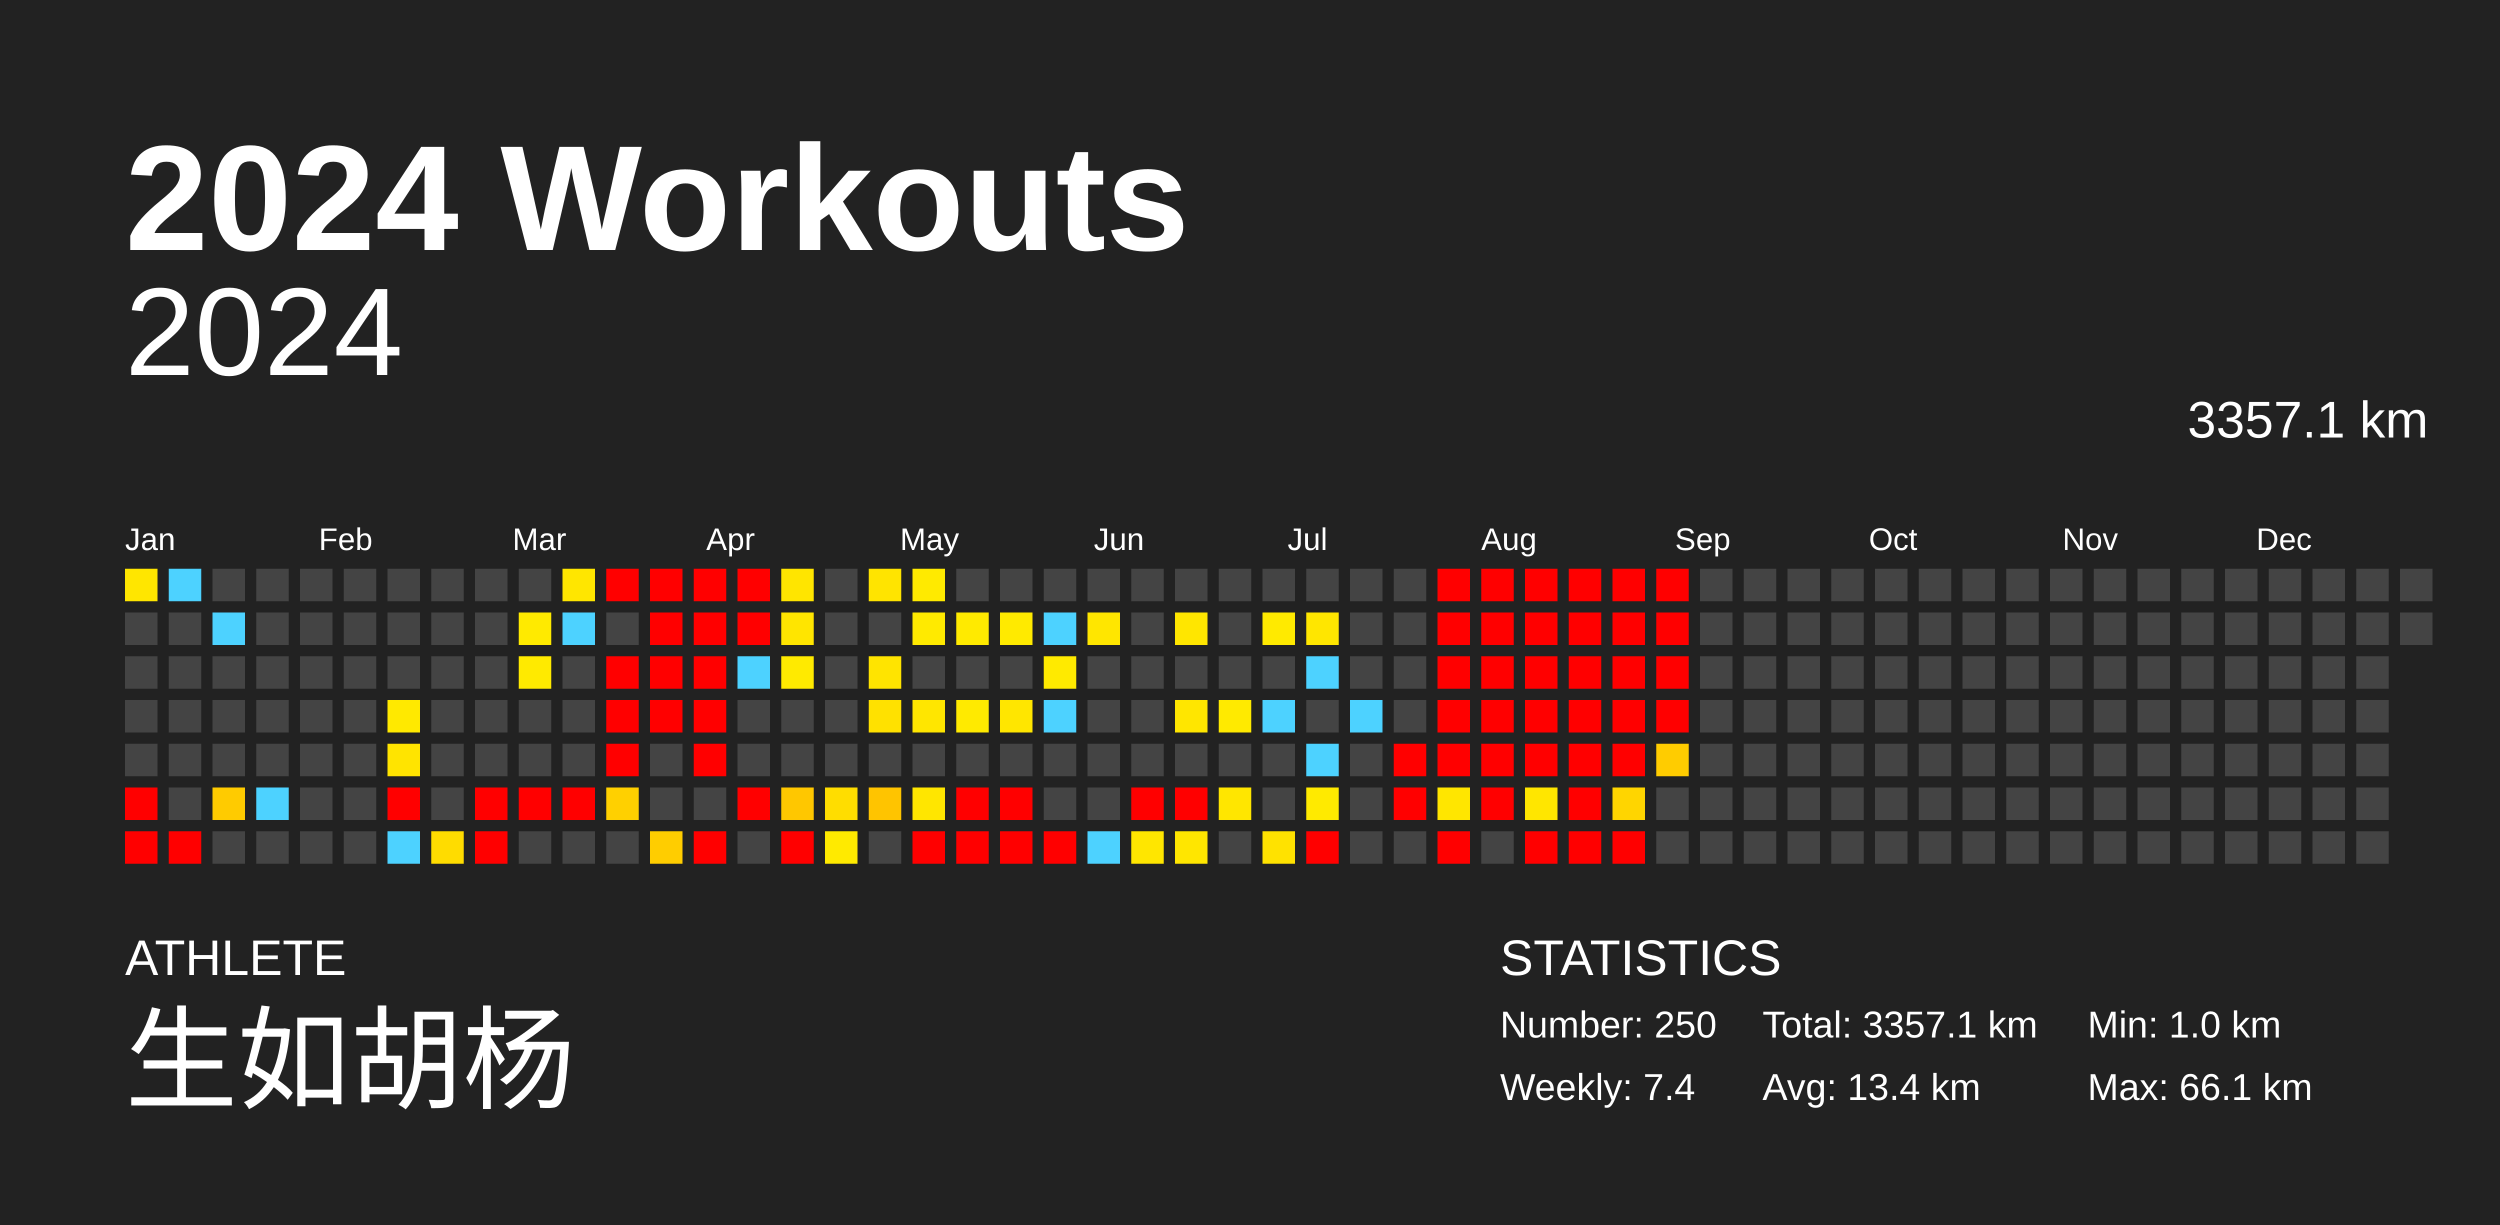
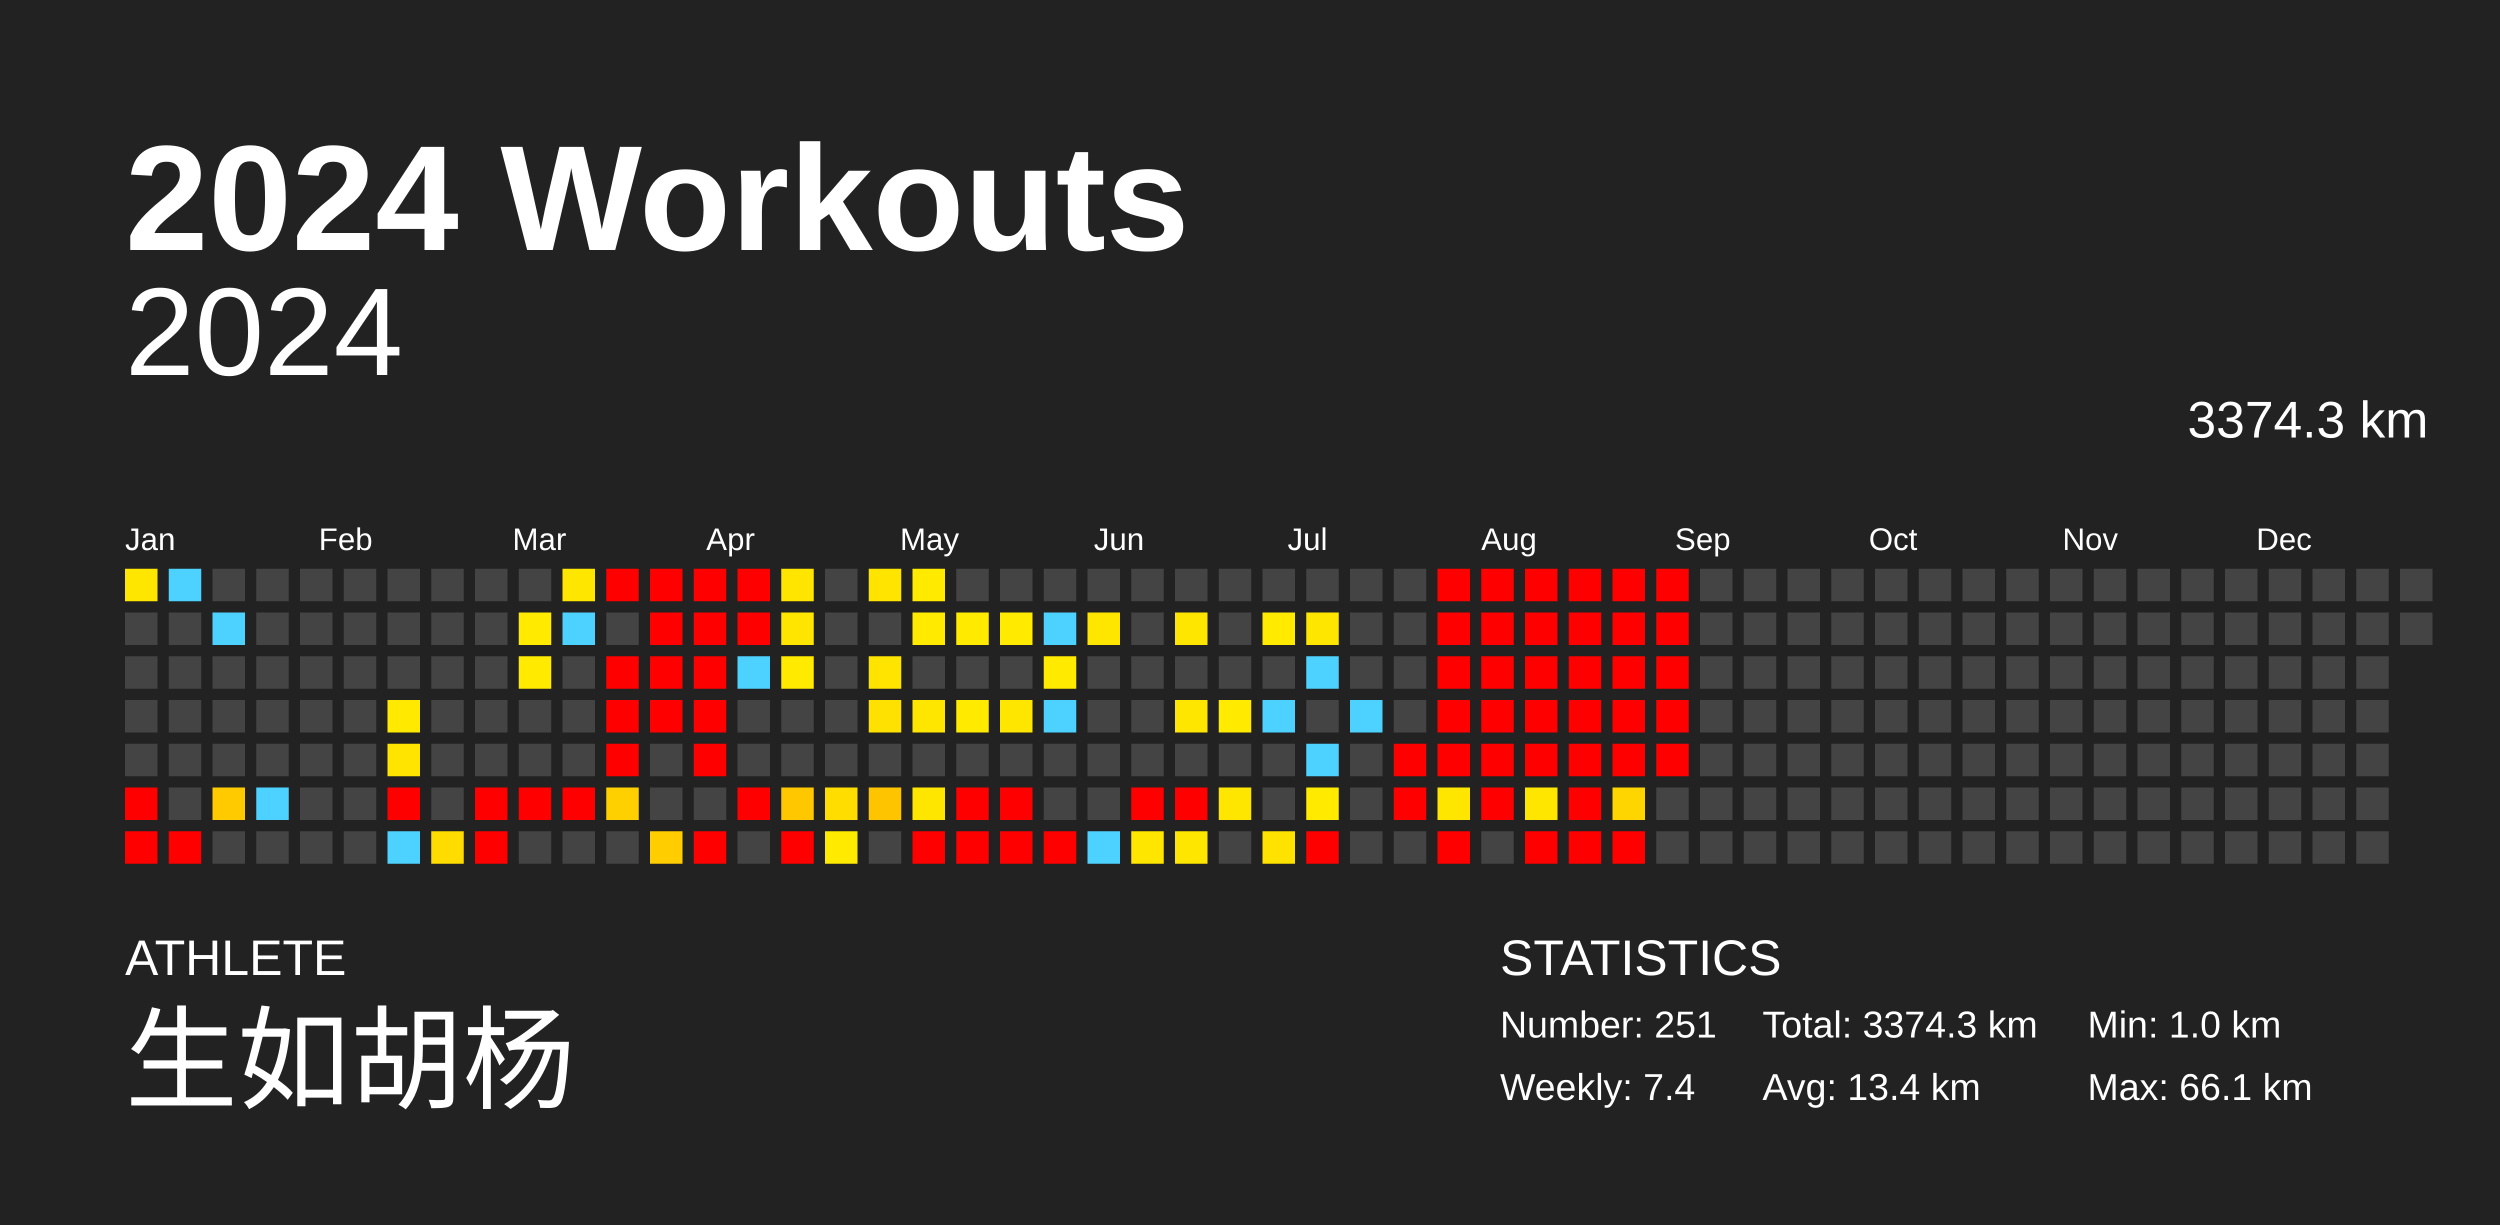
<svg xmlns="http://www.w3.org/2000/svg" baseProfile="full" height="98mm" version="1.1" viewBox="0,0,200,98" width="200mm">
  <defs />
  <rect fill="#222222" height="98" width="200" x="0" y="0" />
  <text fill="#FFFFFF" style="font-size:12px; font-family:Arial; font-weight:bold;" x="10" y="20">2024 Workouts</text>
  <text fill="#FFFFFF" style="font-size:4px; font-family:Arial" x="10" y="78">ATHLETE</text>
  <text fill="#FFFFFF" style="font-size:9px; font-family:Arial" x="10" y="88">生如胡杨</text>
  <text fill="#FFFFFF" style="font-size:4px; font-family:Arial" x="120" y="78">STATISTICS</text>
-   <text fill="#FFFFFF" style="font-size:3px; font-family:Arial" x="120" y="83">Number: 250</text>
+   <text fill="#FFFFFF" style="font-size:3px; font-family:Arial" x="120" y="83">Number: 251</text>
  <text fill="#FFFFFF" style="font-size:3px; font-family:Arial" x="120" y="88">Weekly: 7.4</text>
-   <text fill="#FFFFFF" style="font-size:3px; font-family:Arial" x="141" y="83">Total: 3357.1 km</text>
+   <text fill="#FFFFFF" style="font-size:3px; font-family:Arial" x="141" y="83">Total: 3374.3 km</text>
  <text fill="#FFFFFF" style="font-size:3px; font-family:Arial" x="141" y="88">Avg: 13.4 km</text>
  <text fill="#FFFFFF" style="font-size:3px; font-family:Arial" x="167" y="83">Min: 1.0 km</text>
  <text fill="#FFFFFF" style="font-size:3px; font-family:Arial" x="167" y="88">Max: 66.1 km</text>
  <text alignment-baseline="hanging" fill="#FFFFFF" style="font-size:10.0px; font-family:Arial;" x="10" y="30">2024</text>
-   <text alignment-baseline="hanging" fill="#FFFFFF" style="font-size:4.125px; font-family:Arial;" x="175" y="35">3357.1 km</text>
+   <text alignment-baseline="hanging" fill="#FFFFFF" style="font-size:4.125px; font-family:Arial;" x="175" y="35">3374.3 km</text>
  <text fill="#FFFFFF" style="font-size:2.5px; font-family:Arial" x="10.0" y="44">Jan</text>
  <text fill="#FFFFFF" style="font-size:2.5px; font-family:Arial" x="25.5" y="44">Feb</text>
  <text fill="#FFFFFF" style="font-size:2.5px; font-family:Arial" x="41.0" y="44">Mar</text>
  <text fill="#FFFFFF" style="font-size:2.5px; font-family:Arial" x="56.5" y="44">Apr</text>
  <text fill="#FFFFFF" style="font-size:2.5px; font-family:Arial" x="72.0" y="44">May</text>
  <text fill="#FFFFFF" style="font-size:2.5px; font-family:Arial" x="87.5" y="44">Jun</text>
  <text fill="#FFFFFF" style="font-size:2.5px; font-family:Arial" x="103.0" y="44">Jul</text>
  <text fill="#FFFFFF" style="font-size:2.5px; font-family:Arial" x="118.5" y="44">Aug</text>
  <text fill="#FFFFFF" style="font-size:2.5px; font-family:Arial" x="134.0" y="44">Sep</text>
  <text fill="#FFFFFF" style="font-size:2.5px; font-family:Arial" x="149.5" y="44">Oct</text>
  <text fill="#FFFFFF" style="font-size:2.5px; font-family:Arial" x="165.0" y="44">Nov</text>
  <text fill="#FFFFFF" style="font-size:2.5px; font-family:Arial" x="180.5" y="44">Dec</text>
  <rect fill="#ffe600" height="2.6" width="2.6" x="10.0" y="45.5" />
  <rect fill="#444444" height="2.6" width="2.6" x="10.0" y="49.0" />
  <rect fill="#444444" height="2.6" width="2.6" x="10.0" y="52.5" />
  <rect fill="#444444" height="2.6" width="2.6" x="10.0" y="56.0" />
  <rect fill="#444444" height="2.6" width="2.6" x="10.0" y="59.5" />
  <rect fill="red" height="2.6" width="2.6" x="10.0" y="63.0" />
  <rect fill="red" height="2.6" width="2.6" x="10.0" y="66.5" />
  <rect fill="#4dd2ff" height="2.6" width="2.6" x="13.5" y="45.5" />
  <rect fill="#444444" height="2.6" width="2.6" x="13.5" y="49.0" />
  <rect fill="#444444" height="2.6" width="2.6" x="13.5" y="52.5" />
  <rect fill="#444444" height="2.6" width="2.6" x="13.5" y="56.0" />
  <rect fill="#444444" height="2.6" width="2.6" x="13.5" y="59.5" />
  <rect fill="#444444" height="2.6" width="2.6" x="13.5" y="63.0" />
  <rect fill="red" height="2.6" width="2.6" x="13.5" y="66.5" />
  <rect fill="#444444" height="2.6" width="2.6" x="17.0" y="45.5" />
  <rect fill="#4dd2ff" height="2.6" width="2.6" x="17.0" y="49.0" />
  <rect fill="#444444" height="2.6" width="2.6" x="17.0" y="52.5" />
  <rect fill="#444444" height="2.6" width="2.6" x="17.0" y="56.0" />
  <rect fill="#444444" height="2.6" width="2.6" x="17.0" y="59.5" />
  <rect fill="#ffcb00" height="2.6" width="2.6" x="17.0" y="63.0" />
  <rect fill="#444444" height="2.6" width="2.6" x="17.0" y="66.5" />
  <rect fill="#444444" height="2.6" width="2.6" x="20.5" y="45.5" />
  <rect fill="#444444" height="2.6" width="2.6" x="20.5" y="49.0" />
  <rect fill="#444444" height="2.6" width="2.6" x="20.5" y="52.5" />
  <rect fill="#444444" height="2.6" width="2.6" x="20.5" y="56.0" />
  <rect fill="#444444" height="2.6" width="2.6" x="20.5" y="59.5" />
  <rect fill="#4dd2ff" height="2.6" width="2.6" x="20.5" y="63.0" />
  <rect fill="#444444" height="2.6" width="2.6" x="20.5" y="66.5" />
  <rect fill="#444444" height="2.6" width="2.6" x="24.0" y="45.5" />
  <rect fill="#444444" height="2.6" width="2.6" x="24.0" y="49.0" />
  <rect fill="#444444" height="2.6" width="2.6" x="24.0" y="52.5" />
  <rect fill="#444444" height="2.6" width="2.6" x="24.0" y="56.0" />
  <rect fill="#444444" height="2.6" width="2.6" x="24.0" y="59.5" />
  <rect fill="#444444" height="2.6" width="2.6" x="24.0" y="63.0" />
  <rect fill="#444444" height="2.6" width="2.6" x="24.0" y="66.5" />
  <rect fill="#444444" height="2.6" width="2.6" x="27.5" y="45.5" />
  <rect fill="#444444" height="2.6" width="2.6" x="27.5" y="49.0" />
  <rect fill="#444444" height="2.6" width="2.6" x="27.5" y="52.5" />
  <rect fill="#444444" height="2.6" width="2.6" x="27.5" y="56.0" />
  <rect fill="#444444" height="2.6" width="2.6" x="27.5" y="59.5" />
  <rect fill="#444444" height="2.6" width="2.6" x="27.5" y="63.0" />
  <rect fill="#444444" height="2.6" width="2.6" x="27.5" y="66.5" />
  <rect fill="#444444" height="2.6" width="2.6" x="31.0" y="45.5" />
  <rect fill="#444444" height="2.6" width="2.6" x="31.0" y="49.0" />
  <rect fill="#444444" height="2.6" width="2.6" x="31.0" y="52.5" />
  <rect fill="#ffe900" height="2.6" width="2.6" x="31.0" y="56.0" />
  <rect fill="#ffe400" height="2.6" width="2.6" x="31.0" y="59.5" />
  <rect fill="red" height="2.6" width="2.6" x="31.0" y="63.0" />
  <rect fill="#4dd2ff" height="2.6" width="2.6" x="31.0" y="66.5" />
  <rect fill="#444444" height="2.6" width="2.6" x="34.5" y="45.5" />
  <rect fill="#444444" height="2.6" width="2.6" x="34.5" y="49.0" />
  <rect fill="#444444" height="2.6" width="2.6" x="34.5" y="52.5" />
  <rect fill="#444444" height="2.6" width="2.6" x="34.5" y="56.0" />
  <rect fill="#444444" height="2.6" width="2.6" x="34.5" y="59.5" />
  <rect fill="#444444" height="2.6" width="2.6" x="34.5" y="63.0" />
  <rect fill="#ffdc00" height="2.6" width="2.6" x="34.5" y="66.5" />
  <rect fill="#444444" height="2.6" width="2.6" x="38.0" y="45.5" />
  <rect fill="#444444" height="2.6" width="2.6" x="38.0" y="49.0" />
  <rect fill="#444444" height="2.6" width="2.6" x="38.0" y="52.5" />
  <rect fill="#444444" height="2.6" width="2.6" x="38.0" y="56.0" />
  <rect fill="#444444" height="2.6" width="2.6" x="38.0" y="59.5" />
  <rect fill="red" height="2.6" width="2.6" x="38.0" y="63.0" />
  <rect fill="red" height="2.6" width="2.6" x="38.0" y="66.5" />
  <rect fill="#444444" height="2.6" width="2.6" x="41.5" y="45.5" />
  <rect fill="#ffea00" height="2.6" width="2.6" x="41.5" y="49.0" />
  <rect fill="#ffea00" height="2.6" width="2.6" x="41.5" y="52.5" />
  <rect fill="#444444" height="2.6" width="2.6" x="41.5" y="56.0" />
  <rect fill="#444444" height="2.6" width="2.6" x="41.5" y="59.5" />
  <rect fill="red" height="2.6" width="2.6" x="41.5" y="63.0" />
  <rect fill="#444444" height="2.6" width="2.6" x="41.5" y="66.5" />
  <rect fill="#ffe600" height="2.6" width="2.6" x="45.0" y="45.5" />
  <rect fill="#4dd2ff" height="2.6" width="2.6" x="45.0" y="49.0" />
  <rect fill="#444444" height="2.6" width="2.6" x="45.0" y="52.5" />
  <rect fill="#444444" height="2.6" width="2.6" x="45.0" y="56.0" />
  <rect fill="#444444" height="2.6" width="2.6" x="45.0" y="59.5" />
  <rect fill="red" height="2.6" width="2.6" x="45.0" y="63.0" />
  <rect fill="#444444" height="2.6" width="2.6" x="45.0" y="66.5" />
  <rect fill="red" height="2.6" width="2.6" x="48.5" y="45.5" />
  <rect fill="#444444" height="2.6" width="2.6" x="48.5" y="49.0" />
  <rect fill="red" height="2.6" width="2.6" x="48.5" y="52.5" />
  <rect fill="red" height="2.6" width="2.6" x="48.5" y="56.0" />
  <rect fill="red" height="2.6" width="2.6" x="48.5" y="59.5" />
  <rect fill="#ffd000" height="2.6" width="2.6" x="48.5" y="63.0" />
  <rect fill="#444444" height="2.6" width="2.6" x="48.5" y="66.5" />
  <rect fill="red" height="2.6" width="2.6" x="52.0" y="45.5" />
  <rect fill="red" height="2.6" width="2.6" x="52.0" y="49.0" />
  <rect fill="red" height="2.6" width="2.6" x="52.0" y="52.5" />
  <rect fill="red" height="2.6" width="2.6" x="52.0" y="56.0" />
  <rect fill="#444444" height="2.6" width="2.6" x="52.0" y="59.5" />
  <rect fill="#444444" height="2.6" width="2.6" x="52.0" y="63.0" />
  <rect fill="#ffcd00" height="2.6" width="2.6" x="52.0" y="66.5" />
  <rect fill="red" height="2.6" width="2.6" x="55.5" y="45.5" />
  <rect fill="red" height="2.6" width="2.6" x="55.5" y="49.0" />
  <rect fill="red" height="2.6" width="2.6" x="55.5" y="52.5" />
  <rect fill="red" height="2.6" width="2.6" x="55.5" y="56.0" />
  <rect fill="red" height="2.6" width="2.6" x="55.5" y="59.5" />
  <rect fill="#444444" height="2.6" width="2.6" x="55.5" y="63.0" />
  <rect fill="red" height="2.6" width="2.6" x="55.5" y="66.5" />
  <rect fill="red" height="2.6" width="2.6" x="59.0" y="45.5" />
  <rect fill="red" height="2.6" width="2.6" x="59.0" y="49.0" />
  <rect fill="#4dd2ff" height="2.6" width="2.6" x="59.0" y="52.5" />
  <rect fill="#444444" height="2.6" width="2.6" x="59.0" y="56.0" />
  <rect fill="#444444" height="2.6" width="2.6" x="59.0" y="59.5" />
  <rect fill="red" height="2.6" width="2.6" x="59.0" y="63.0" />
  <rect fill="#444444" height="2.6" width="2.6" x="59.0" y="66.5" />
  <rect fill="#ffe500" height="2.6" width="2.6" x="62.5" y="45.5" />
  <rect fill="#ffe500" height="2.6" width="2.6" x="62.5" y="49.0" />
  <rect fill="#ffea00" height="2.6" width="2.6" x="62.5" y="52.5" />
  <rect fill="#444444" height="2.6" width="2.6" x="62.5" y="56.0" />
  <rect fill="#444444" height="2.6" width="2.6" x="62.5" y="59.5" />
  <rect fill="#ffc700" height="2.6" width="2.6" x="62.5" y="63.0" />
  <rect fill="red" height="2.6" width="2.6" x="62.5" y="66.5" />
  <rect fill="#444444" height="2.6" width="2.6" x="66.0" y="45.5" />
  <rect fill="#444444" height="2.6" width="2.6" x="66.0" y="49.0" />
  <rect fill="#444444" height="2.6" width="2.6" x="66.0" y="52.5" />
  <rect fill="#444444" height="2.6" width="2.6" x="66.0" y="56.0" />
  <rect fill="#444444" height="2.6" width="2.6" x="66.0" y="59.5" />
  <rect fill="#ffdd00" height="2.6" width="2.6" x="66.0" y="63.0" />
  <rect fill="#ffea00" height="2.6" width="2.6" x="66.0" y="66.5" />
  <rect fill="#ffe400" height="2.6" width="2.6" x="69.5" y="45.5" />
  <rect fill="#444444" height="2.6" width="2.6" x="69.5" y="49.0" />
  <rect fill="#ffe400" height="2.6" width="2.6" x="69.5" y="52.5" />
  <rect fill="#ffe100" height="2.6" width="2.6" x="69.5" y="56.0" />
  <rect fill="#444444" height="2.6" width="2.6" x="69.5" y="59.5" />
  <rect fill="#ffc400" height="2.6" width="2.6" x="69.5" y="63.0" />
  <rect fill="#444444" height="2.6" width="2.6" x="69.5" y="66.5" />
  <rect fill="#ffea00" height="2.6" width="2.6" x="73.0" y="45.5" />
  <rect fill="#ffea00" height="2.6" width="2.6" x="73.0" y="49.0" />
  <rect fill="#444444" height="2.6" width="2.6" x="73.0" y="52.5" />
  <rect fill="#ffe600" height="2.6" width="2.6" x="73.0" y="56.0" />
  <rect fill="#444444" height="2.6" width="2.6" x="73.0" y="59.5" />
  <rect fill="#ffe600" height="2.6" width="2.6" x="73.0" y="63.0" />
  <rect fill="red" height="2.6" width="2.6" x="73.0" y="66.5" />
  <rect fill="#444444" height="2.6" width="2.6" x="76.5" y="45.5" />
  <rect fill="#ffea00" height="2.6" width="2.6" x="76.5" y="49.0" />
  <rect fill="#444444" height="2.6" width="2.6" x="76.5" y="52.5" />
  <rect fill="#ffea00" height="2.6" width="2.6" x="76.5" y="56.0" />
  <rect fill="#444444" height="2.6" width="2.6" x="76.5" y="59.5" />
  <rect fill="red" height="2.6" width="2.6" x="76.5" y="63.0" />
  <rect fill="red" height="2.6" width="2.6" x="76.5" y="66.5" />
  <rect fill="#444444" height="2.6" width="2.6" x="80.0" y="45.5" />
  <rect fill="#ffea00" height="2.6" width="2.6" x="80.0" y="49.0" />
  <rect fill="#444444" height="2.6" width="2.6" x="80.0" y="52.5" />
  <rect fill="#ffe600" height="2.6" width="2.6" x="80.0" y="56.0" />
  <rect fill="#444444" height="2.6" width="2.6" x="80.0" y="59.5" />
  <rect fill="red" height="2.6" width="2.6" x="80.0" y="63.0" />
  <rect fill="red" height="2.6" width="2.6" x="80.0" y="66.5" />
  <rect fill="#444444" height="2.6" width="2.6" x="83.5" y="45.5" />
  <rect fill="#4dd2ff" height="2.6" width="2.6" x="83.5" y="49.0" />
  <rect fill="#ffea00" height="2.6" width="2.6" x="83.5" y="52.5" />
  <rect fill="#4dd2ff" height="2.6" width="2.6" x="83.5" y="56.0" />
  <rect fill="#444444" height="2.6" width="2.6" x="83.5" y="59.5" />
  <rect fill="#444444" height="2.6" width="2.6" x="83.5" y="63.0" />
  <rect fill="red" height="2.6" width="2.6" x="83.5" y="66.5" />
  <rect fill="#444444" height="2.6" width="2.6" x="87.0" y="45.5" />
  <rect fill="#ffe600" height="2.6" width="2.6" x="87.0" y="49.0" />
  <rect fill="#444444" height="2.6" width="2.6" x="87.0" y="52.5" />
  <rect fill="#444444" height="2.6" width="2.6" x="87.0" y="56.0" />
  <rect fill="#444444" height="2.6" width="2.6" x="87.0" y="59.5" />
  <rect fill="#444444" height="2.6" width="2.6" x="87.0" y="63.0" />
  <rect fill="#4dd2ff" height="2.6" width="2.6" x="87.0" y="66.5" />
  <rect fill="#444444" height="2.6" width="2.6" x="90.5" y="45.5" />
  <rect fill="#444444" height="2.6" width="2.6" x="90.5" y="49.0" />
  <rect fill="#444444" height="2.6" width="2.6" x="90.5" y="52.5" />
  <rect fill="#444444" height="2.6" width="2.6" x="90.5" y="56.0" />
  <rect fill="#444444" height="2.6" width="2.6" x="90.5" y="59.5" />
  <rect fill="red" height="2.6" width="2.6" x="90.5" y="63.0" />
  <rect fill="#ffe600" height="2.6" width="2.6" x="90.5" y="66.5" />
  <rect fill="#444444" height="2.6" width="2.6" x="94.0" y="45.5" />
  <rect fill="#ffe600" height="2.6" width="2.6" x="94.0" y="49.0" />
  <rect fill="#444444" height="2.6" width="2.6" x="94.0" y="52.5" />
  <rect fill="#ffe600" height="2.6" width="2.6" x="94.0" y="56.0" />
  <rect fill="#444444" height="2.6" width="2.6" x="94.0" y="59.5" />
  <rect fill="red" height="2.6" width="2.6" x="94.0" y="63.0" />
  <rect fill="#ffe600" height="2.6" width="2.6" x="94.0" y="66.5" />
  <rect fill="#444444" height="2.6" width="2.6" x="97.5" y="45.5" />
  <rect fill="#444444" height="2.6" width="2.6" x="97.5" y="49.0" />
  <rect fill="#444444" height="2.6" width="2.6" x="97.5" y="52.5" />
  <rect fill="#ffea00" height="2.6" width="2.6" x="97.5" y="56.0" />
  <rect fill="#444444" height="2.6" width="2.6" x="97.5" y="59.5" />
  <rect fill="#ffe600" height="2.6" width="2.6" x="97.5" y="63.0" />
  <rect fill="#444444" height="2.6" width="2.6" x="97.5" y="66.5" />
  <rect fill="#444444" height="2.6" width="2.6" x="101.0" y="45.5" />
  <rect fill="#ffea00" height="2.6" width="2.6" x="101.0" y="49.0" />
  <rect fill="#444444" height="2.6" width="2.6" x="101.0" y="52.5" />
  <rect fill="#4dd2ff" height="2.6" width="2.6" x="101.0" y="56.0" />
  <rect fill="#444444" height="2.6" width="2.6" x="101.0" y="59.5" />
  <rect fill="#444444" height="2.6" width="2.6" x="101.0" y="63.0" />
  <rect fill="#ffe200" height="2.6" width="2.6" x="101.0" y="66.5" />
  <rect fill="#444444" height="2.6" width="2.6" x="104.5" y="45.5" />
  <rect fill="#ffe600" height="2.6" width="2.6" x="104.5" y="49.0" />
  <rect fill="#4dd2ff" height="2.6" width="2.6" x="104.5" y="52.5" />
  <rect fill="#444444" height="2.6" width="2.6" x="104.5" y="56.0" />
  <rect fill="#4dd2ff" height="2.6" width="2.6" x="104.5" y="59.5" />
  <rect fill="#ffea00" height="2.6" width="2.6" x="104.5" y="63.0" />
  <rect fill="red" height="2.6" width="2.6" x="104.5" y="66.5" />
  <rect fill="#444444" height="2.6" width="2.6" x="108.0" y="45.5" />
  <rect fill="#444444" height="2.6" width="2.6" x="108.0" y="49.0" />
  <rect fill="#444444" height="2.6" width="2.6" x="108.0" y="52.5" />
  <rect fill="#4dd2ff" height="2.6" width="2.6" x="108.0" y="56.0" />
  <rect fill="#444444" height="2.6" width="2.6" x="108.0" y="59.5" />
  <rect fill="#444444" height="2.6" width="2.6" x="108.0" y="63.0" />
  <rect fill="#444444" height="2.6" width="2.6" x="108.0" y="66.5" />
  <rect fill="#444444" height="2.6" width="2.6" x="111.5" y="45.5" />
  <rect fill="#444444" height="2.6" width="2.6" x="111.5" y="49.0" />
  <rect fill="#444444" height="2.6" width="2.6" x="111.5" y="52.5" />
  <rect fill="#444444" height="2.6" width="2.6" x="111.5" y="56.0" />
  <rect fill="red" height="2.6" width="2.6" x="111.5" y="59.5" />
  <rect fill="red" height="2.6" width="2.6" x="111.5" y="63.0" />
  <rect fill="#444444" height="2.6" width="2.6" x="111.5" y="66.5" />
  <rect fill="red" height="2.6" width="2.6" x="115.0" y="45.5" />
  <rect fill="red" height="2.6" width="2.6" x="115.0" y="49.0" />
  <rect fill="red" height="2.6" width="2.6" x="115.0" y="52.5" />
  <rect fill="red" height="2.6" width="2.6" x="115.0" y="56.0" />
  <rect fill="red" height="2.6" width="2.6" x="115.0" y="59.5" />
  <rect fill="#ffe600" height="2.6" width="2.6" x="115.0" y="63.0" />
  <rect fill="red" height="2.6" width="2.6" x="115.0" y="66.5" />
  <rect fill="red" height="2.6" width="2.6" x="118.5" y="45.5" />
  <rect fill="red" height="2.6" width="2.6" x="118.5" y="49.0" />
  <rect fill="red" height="2.6" width="2.6" x="118.5" y="52.5" />
  <rect fill="red" height="2.6" width="2.6" x="118.5" y="56.0" />
  <rect fill="red" height="2.6" width="2.6" x="118.5" y="59.5" />
  <rect fill="red" height="2.6" width="2.6" x="118.5" y="63.0" />
  <rect fill="#444444" height="2.6" width="2.6" x="118.5" y="66.5" />
  <rect fill="red" height="2.6" width="2.6" x="122.0" y="45.5" />
  <rect fill="red" height="2.6" width="2.6" x="122.0" y="49.0" />
  <rect fill="red" height="2.6" width="2.6" x="122.0" y="52.5" />
  <rect fill="red" height="2.6" width="2.6" x="122.0" y="56.0" />
  <rect fill="red" height="2.6" width="2.6" x="122.0" y="59.5" />
  <rect fill="#ffe600" height="2.6" width="2.6" x="122.0" y="63.0" />
  <rect fill="red" height="2.6" width="2.6" x="122.0" y="66.5" />
  <rect fill="red" height="2.6" width="2.6" x="125.5" y="45.5" />
  <rect fill="red" height="2.6" width="2.6" x="125.5" y="49.0" />
  <rect fill="red" height="2.6" width="2.6" x="125.5" y="52.5" />
  <rect fill="red" height="2.6" width="2.6" x="125.5" y="56.0" />
  <rect fill="red" height="2.6" width="2.6" x="125.5" y="59.5" />
  <rect fill="red" height="2.6" width="2.6" x="125.5" y="63.0" />
  <rect fill="red" height="2.6" width="2.6" x="125.5" y="66.5" />
  <rect fill="red" height="2.6" width="2.6" x="129.0" y="45.5" />
  <rect fill="red" height="2.6" width="2.6" x="129.0" y="49.0" />
  <rect fill="red" height="2.6" width="2.6" x="129.0" y="52.5" />
  <rect fill="red" height="2.6" width="2.6" x="129.0" y="56.0" />
  <rect fill="red" height="2.6" width="2.6" x="129.0" y="59.5" />
  <rect fill="#ffd500" height="2.6" width="2.6" x="129.0" y="63.0" />
  <rect fill="red" height="2.6" width="2.6" x="129.0" y="66.5" />
  <rect fill="red" height="2.6" width="2.6" x="132.5" y="45.5" />
  <rect fill="red" height="2.6" width="2.6" x="132.5" y="49.0" />
  <rect fill="red" height="2.6" width="2.6" x="132.5" y="52.5" />
  <rect fill="red" height="2.6" width="2.6" x="132.5" y="56.0" />
-   <rect fill="#ffcc00" height="2.6" width="2.6" x="132.5" y="59.5" />
+   <rect fill="red" height="2.6" width="2.6" x="132.5" y="59.5" />
  <rect fill="#444444" height="2.6" width="2.6" x="132.5" y="63.0" />
  <rect fill="#444444" height="2.6" width="2.6" x="132.5" y="66.5" />
  <rect fill="#444444" height="2.6" width="2.6" x="136.0" y="45.5" />
  <rect fill="#444444" height="2.6" width="2.6" x="136.0" y="49.0" />
  <rect fill="#444444" height="2.6" width="2.6" x="136.0" y="52.5" />
  <rect fill="#444444" height="2.6" width="2.6" x="136.0" y="56.0" />
  <rect fill="#444444" height="2.6" width="2.6" x="136.0" y="59.5" />
  <rect fill="#444444" height="2.6" width="2.6" x="136.0" y="63.0" />
  <rect fill="#444444" height="2.6" width="2.6" x="136.0" y="66.5" />
  <rect fill="#444444" height="2.6" width="2.6" x="139.5" y="45.5" />
  <rect fill="#444444" height="2.6" width="2.6" x="139.5" y="49.0" />
  <rect fill="#444444" height="2.6" width="2.6" x="139.5" y="52.5" />
  <rect fill="#444444" height="2.6" width="2.6" x="139.5" y="56.0" />
  <rect fill="#444444" height="2.6" width="2.6" x="139.5" y="59.5" />
  <rect fill="#444444" height="2.6" width="2.6" x="139.5" y="63.0" />
  <rect fill="#444444" height="2.6" width="2.6" x="139.5" y="66.5" />
  <rect fill="#444444" height="2.6" width="2.6" x="143.0" y="45.5" />
  <rect fill="#444444" height="2.6" width="2.6" x="143.0" y="49.0" />
  <rect fill="#444444" height="2.6" width="2.6" x="143.0" y="52.5" />
  <rect fill="#444444" height="2.6" width="2.6" x="143.0" y="56.0" />
  <rect fill="#444444" height="2.6" width="2.6" x="143.0" y="59.5" />
  <rect fill="#444444" height="2.6" width="2.6" x="143.0" y="63.0" />
  <rect fill="#444444" height="2.6" width="2.6" x="143.0" y="66.5" />
  <rect fill="#444444" height="2.6" width="2.6" x="146.5" y="45.5" />
  <rect fill="#444444" height="2.6" width="2.6" x="146.5" y="49.0" />
  <rect fill="#444444" height="2.6" width="2.6" x="146.5" y="52.5" />
  <rect fill="#444444" height="2.6" width="2.6" x="146.5" y="56.0" />
  <rect fill="#444444" height="2.6" width="2.6" x="146.5" y="59.5" />
  <rect fill="#444444" height="2.6" width="2.6" x="146.5" y="63.0" />
  <rect fill="#444444" height="2.6" width="2.6" x="146.5" y="66.5" />
  <rect fill="#444444" height="2.6" width="2.6" x="150.0" y="45.5" />
  <rect fill="#444444" height="2.6" width="2.6" x="150.0" y="49.0" />
  <rect fill="#444444" height="2.6" width="2.6" x="150.0" y="52.5" />
  <rect fill="#444444" height="2.6" width="2.6" x="150.0" y="56.0" />
  <rect fill="#444444" height="2.6" width="2.6" x="150.0" y="59.5" />
  <rect fill="#444444" height="2.6" width="2.6" x="150.0" y="63.0" />
  <rect fill="#444444" height="2.6" width="2.6" x="150.0" y="66.5" />
  <rect fill="#444444" height="2.6" width="2.6" x="153.5" y="45.5" />
  <rect fill="#444444" height="2.6" width="2.6" x="153.5" y="49.0" />
  <rect fill="#444444" height="2.6" width="2.6" x="153.5" y="52.5" />
  <rect fill="#444444" height="2.6" width="2.6" x="153.5" y="56.0" />
  <rect fill="#444444" height="2.6" width="2.6" x="153.5" y="59.5" />
  <rect fill="#444444" height="2.6" width="2.6" x="153.5" y="63.0" />
  <rect fill="#444444" height="2.6" width="2.6" x="153.5" y="66.5" />
  <rect fill="#444444" height="2.6" width="2.6" x="157.0" y="45.5" />
  <rect fill="#444444" height="2.6" width="2.6" x="157.0" y="49.0" />
  <rect fill="#444444" height="2.6" width="2.6" x="157.0" y="52.5" />
  <rect fill="#444444" height="2.6" width="2.6" x="157.0" y="56.0" />
  <rect fill="#444444" height="2.6" width="2.6" x="157.0" y="59.5" />
  <rect fill="#444444" height="2.6" width="2.6" x="157.0" y="63.0" />
  <rect fill="#444444" height="2.6" width="2.6" x="157.0" y="66.5" />
  <rect fill="#444444" height="2.6" width="2.6" x="160.5" y="45.5" />
  <rect fill="#444444" height="2.6" width="2.6" x="160.5" y="49.0" />
  <rect fill="#444444" height="2.6" width="2.6" x="160.5" y="52.5" />
  <rect fill="#444444" height="2.6" width="2.6" x="160.5" y="56.0" />
  <rect fill="#444444" height="2.6" width="2.6" x="160.5" y="59.5" />
  <rect fill="#444444" height="2.6" width="2.6" x="160.5" y="63.0" />
  <rect fill="#444444" height="2.6" width="2.6" x="160.5" y="66.5" />
  <rect fill="#444444" height="2.6" width="2.6" x="164.0" y="45.5" />
  <rect fill="#444444" height="2.6" width="2.6" x="164.0" y="49.0" />
  <rect fill="#444444" height="2.6" width="2.6" x="164.0" y="52.5" />
  <rect fill="#444444" height="2.6" width="2.6" x="164.0" y="56.0" />
  <rect fill="#444444" height="2.6" width="2.6" x="164.0" y="59.5" />
  <rect fill="#444444" height="2.6" width="2.6" x="164.0" y="63.0" />
  <rect fill="#444444" height="2.6" width="2.6" x="164.0" y="66.5" />
  <rect fill="#444444" height="2.6" width="2.6" x="167.5" y="45.5" />
  <rect fill="#444444" height="2.6" width="2.6" x="167.5" y="49.0" />
  <rect fill="#444444" height="2.6" width="2.6" x="167.5" y="52.5" />
  <rect fill="#444444" height="2.6" width="2.6" x="167.5" y="56.0" />
  <rect fill="#444444" height="2.6" width="2.6" x="167.5" y="59.5" />
  <rect fill="#444444" height="2.6" width="2.6" x="167.5" y="63.0" />
  <rect fill="#444444" height="2.6" width="2.6" x="167.5" y="66.5" />
  <rect fill="#444444" height="2.6" width="2.6" x="171.0" y="45.5" />
  <rect fill="#444444" height="2.6" width="2.6" x="171.0" y="49.0" />
  <rect fill="#444444" height="2.6" width="2.6" x="171.0" y="52.5" />
  <rect fill="#444444" height="2.6" width="2.6" x="171.0" y="56.0" />
  <rect fill="#444444" height="2.6" width="2.6" x="171.0" y="59.5" />
  <rect fill="#444444" height="2.6" width="2.6" x="171.0" y="63.0" />
  <rect fill="#444444" height="2.6" width="2.6" x="171.0" y="66.5" />
  <rect fill="#444444" height="2.6" width="2.6" x="174.5" y="45.5" />
  <rect fill="#444444" height="2.6" width="2.6" x="174.5" y="49.0" />
  <rect fill="#444444" height="2.6" width="2.6" x="174.5" y="52.5" />
  <rect fill="#444444" height="2.6" width="2.6" x="174.5" y="56.0" />
  <rect fill="#444444" height="2.6" width="2.6" x="174.5" y="59.5" />
  <rect fill="#444444" height="2.6" width="2.6" x="174.5" y="63.0" />
  <rect fill="#444444" height="2.6" width="2.6" x="174.5" y="66.5" />
  <rect fill="#444444" height="2.6" width="2.6" x="178.0" y="45.5" />
  <rect fill="#444444" height="2.6" width="2.6" x="178.0" y="49.0" />
  <rect fill="#444444" height="2.6" width="2.6" x="178.0" y="52.5" />
  <rect fill="#444444" height="2.6" width="2.6" x="178.0" y="56.0" />
  <rect fill="#444444" height="2.6" width="2.6" x="178.0" y="59.5" />
  <rect fill="#444444" height="2.6" width="2.6" x="178.0" y="63.0" />
  <rect fill="#444444" height="2.6" width="2.6" x="178.0" y="66.5" />
  <rect fill="#444444" height="2.6" width="2.6" x="181.5" y="45.5" />
  <rect fill="#444444" height="2.6" width="2.6" x="181.5" y="49.0" />
  <rect fill="#444444" height="2.6" width="2.6" x="181.5" y="52.5" />
  <rect fill="#444444" height="2.6" width="2.6" x="181.5" y="56.0" />
  <rect fill="#444444" height="2.6" width="2.6" x="181.5" y="59.5" />
  <rect fill="#444444" height="2.6" width="2.6" x="181.5" y="63.0" />
  <rect fill="#444444" height="2.6" width="2.6" x="181.5" y="66.5" />
  <rect fill="#444444" height="2.6" width="2.6" x="185.0" y="45.5" />
  <rect fill="#444444" height="2.6" width="2.6" x="185.0" y="49.0" />
  <rect fill="#444444" height="2.6" width="2.6" x="185.0" y="52.5" />
  <rect fill="#444444" height="2.6" width="2.6" x="185.0" y="56.0" />
  <rect fill="#444444" height="2.6" width="2.6" x="185.0" y="59.5" />
  <rect fill="#444444" height="2.6" width="2.6" x="185.0" y="63.0" />
  <rect fill="#444444" height="2.6" width="2.6" x="185.0" y="66.5" />
  <rect fill="#444444" height="2.6" width="2.6" x="188.5" y="45.5" />
  <rect fill="#444444" height="2.6" width="2.6" x="188.5" y="49.0" />
  <rect fill="#444444" height="2.6" width="2.6" x="188.5" y="52.5" />
  <rect fill="#444444" height="2.6" width="2.6" x="188.5" y="56.0" />
  <rect fill="#444444" height="2.6" width="2.6" x="188.5" y="59.5" />
  <rect fill="#444444" height="2.6" width="2.6" x="188.5" y="63.0" />
  <rect fill="#444444" height="2.6" width="2.6" x="188.5" y="66.5" />
  <rect fill="#444444" height="2.6" width="2.6" x="192.0" y="45.5" />
  <rect fill="#444444" height="2.6" width="2.6" x="192.0" y="49.0" />
</svg>
